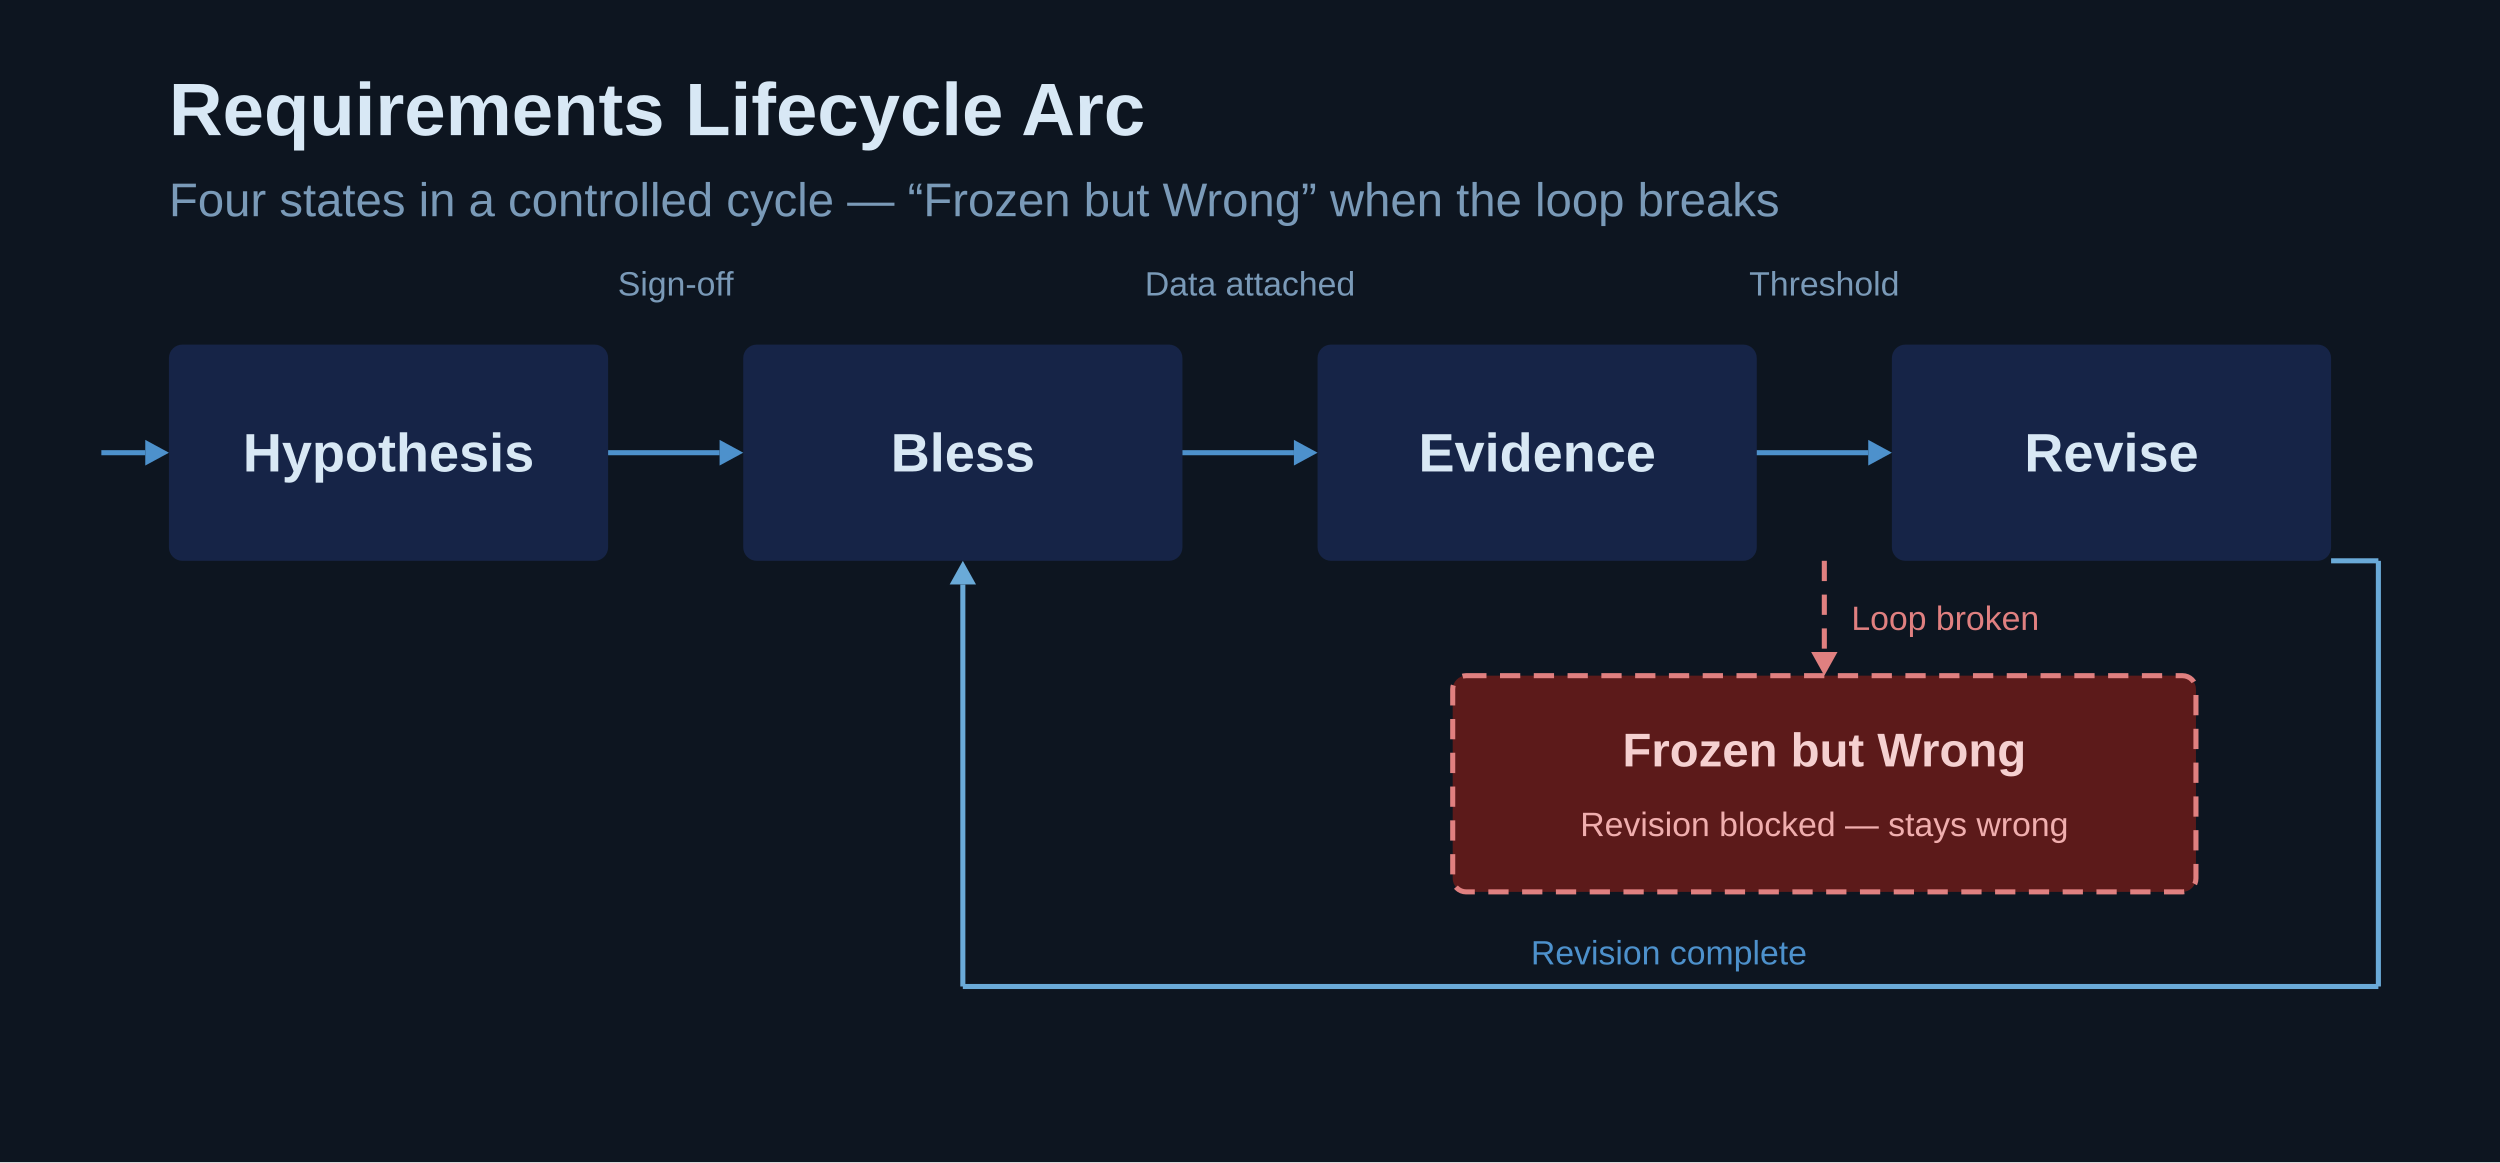
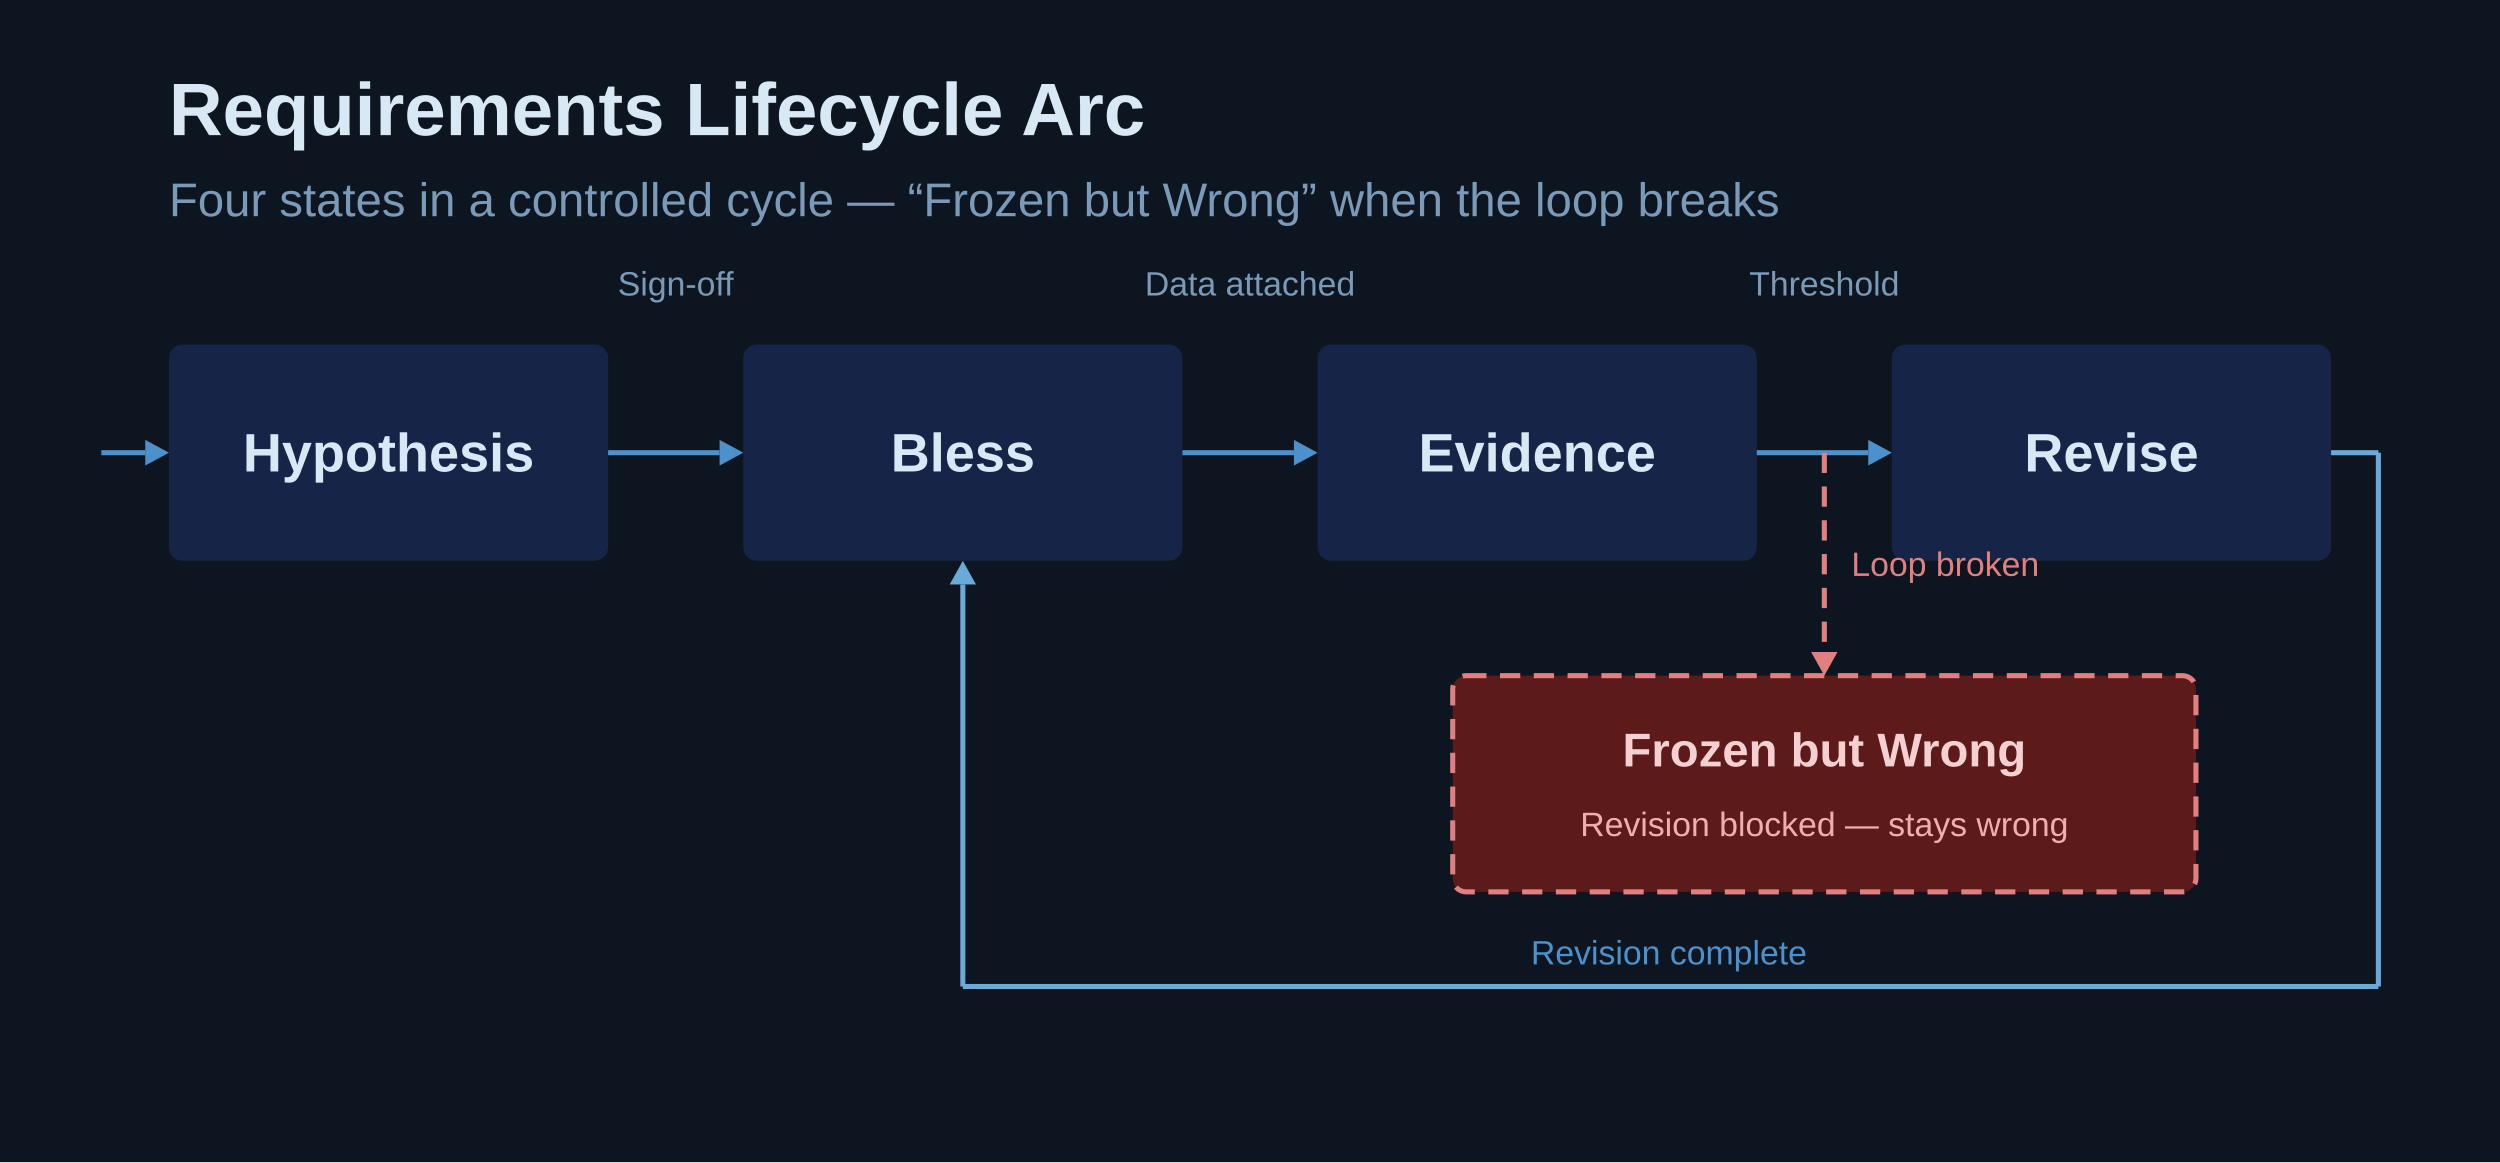
<svg xmlns="http://www.w3.org/2000/svg" viewBox="0 0 740 344" width="740" height="344" role="img" aria-label="Requirements Lifecycle Arc">
  <rect width="740" height="344" fill="#0D1520" />
  <text x="50" y="40" font-family="'Helvetica Neue', 'Arial', sans-serif" font-size="22" font-weight="700" fill="#D8E8F5">Requirements Lifecycle Arc</text>
  <text x="50" y="64" font-family="'Helvetica Neue', 'Arial', sans-serif" font-size="14" font-weight="400" fill="#7A9AB8">Four states in a controlled cycle — “Frozen but Wrong” when the loop breaks</text>
  <text x="200" y="84" font-family="'Helvetica Neue', 'Arial', sans-serif" font-size="10" font-weight="400" fill="#7A9AB8" text-anchor="middle" dominant-baseline="central">Sign-off</text>
  <text x="370" y="84" font-family="'Helvetica Neue', 'Arial', sans-serif" font-size="10" font-weight="400" fill="#7A9AB8" text-anchor="middle" dominant-baseline="central">Data attached</text>
  <text x="540" y="84" font-family="'Helvetica Neue', 'Arial', sans-serif" font-size="10" font-weight="400" fill="#7A9AB8" text-anchor="middle" dominant-baseline="central">Threshold</text>
  <rect x="50" y="102" width="130" height="64" fill="#162447" rx="4" />
  <text x="115" y="134" font-family="'Helvetica Neue', 'Arial', sans-serif" font-size="16" font-weight="700" fill="#D8E8F5" text-anchor="middle" dominant-baseline="central">Hypothesis</text>
  <rect x="220" y="102" width="130" height="64" fill="#162447" rx="4" />
  <text x="285" y="134" font-family="'Helvetica Neue', 'Arial', sans-serif" font-size="16" font-weight="700" fill="#D8E8F5" text-anchor="middle" dominant-baseline="central">Bless</text>
  <rect x="390" y="102" width="130" height="64" fill="#162447" rx="4" />
  <text x="455" y="134" font-family="'Helvetica Neue', 'Arial', sans-serif" font-size="16" font-weight="700" fill="#D8E8F5" text-anchor="middle" dominant-baseline="central">Evidence</text>
  <rect x="560" y="102" width="130" height="64" fill="#162447" rx="4" />
  <text x="625" y="134" font-family="'Helvetica Neue', 'Arial', sans-serif" font-size="16" font-weight="700" fill="#D8E8F5" text-anchor="middle" dominant-baseline="central">Revise</text>
  <line x1="30" y1="134" x2="43" y2="134" stroke="#4D91CC" stroke-width="1.5" />
  <polygon points="50,134 43,130.2 43,137.8" fill="#4D91CC" />
  <line x1="180" y1="134" x2="213" y2="134" stroke="#4D91CC" stroke-width="1.5" />
  <polygon points="220,134 213,130.2 213,137.8" fill="#4D91CC" />
  <line x1="350" y1="134" x2="383" y2="134" stroke="#4D91CC" stroke-width="1.5" />
  <polygon points="390,134 383,130.2 383,137.8" fill="#4D91CC" />
  <line x1="520" y1="134" x2="553" y2="134" stroke="#4D91CC" stroke-width="1.5" />
  <polygon points="560,134 553,130.2 553,137.8" fill="#4D91CC" />
-   <line x1="540" y1="166" x2="540" y2="193" stroke="#E08080" stroke-width="1.5" stroke-dasharray="6,4" />
+   <line x1="540" y1="134" x2="540" y2="193" stroke="#E08080" stroke-width="1.5" stroke-dasharray="6,4" />
  <polygon points="540,200 536.1,193 543.9,193" fill="#E08080" />
-   <text x="548" y="183" font-family="'Helvetica Neue', 'Arial', sans-serif" font-size="10" font-weight="400" fill="#E08080" dominant-baseline="central">Loop broken</text>
+   <text x="548" y="167" font-family="'Helvetica Neue', 'Arial', sans-serif" font-size="10" font-weight="400" fill="#E08080" dominant-baseline="central">Loop broken</text>
  <rect x="430" y="200" width="220" height="64" fill="#5C1A1A" rx="4" stroke="#E08080" stroke-width="1.5" stroke-dasharray="6,4" />
  <text x="540" y="222" font-family="'Helvetica Neue', 'Arial', sans-serif" font-size="14" font-weight="700" fill="#F5D0D0" text-anchor="middle" dominant-baseline="central">Frozen but Wrong</text>
  <text x="540" y="244" font-family="'Helvetica Neue', 'Arial', sans-serif" font-size="10" font-weight="400" fill="#F0AEAE" text-anchor="middle" dominant-baseline="central">Revision blocked — stays wrong</text>
-   <line x1="690" y1="166" x2="704" y2="166" stroke="#6AAAD8" stroke-width="1.5" />
-   <line x1="704" y1="166" x2="704" y2="292" stroke="#6AAAD8" stroke-width="1.5" />
+   <line x1="690" y1="134" x2="704" y2="134" stroke="#6AAAD8" stroke-width="1.5" />
+   <line x1="704" y1="134" x2="704" y2="292" stroke="#6AAAD8" stroke-width="1.5" />
  <line x1="704" y1="292" x2="285" y2="292" stroke="#6AAAD8" stroke-width="1.5" />
  <line x1="285" y1="292" x2="285" y2="173" stroke="#6AAAD8" stroke-width="1.5" />
  <polygon points="285,166 281.1,173 288.9,173" fill="#6AAAD8" />
  <text x="494" y="282" font-family="'Helvetica Neue', 'Arial', sans-serif" font-size="10" font-weight="400" fill="#4D91CC" text-anchor="middle" dominant-baseline="central">Revision complete</text>
</svg>
